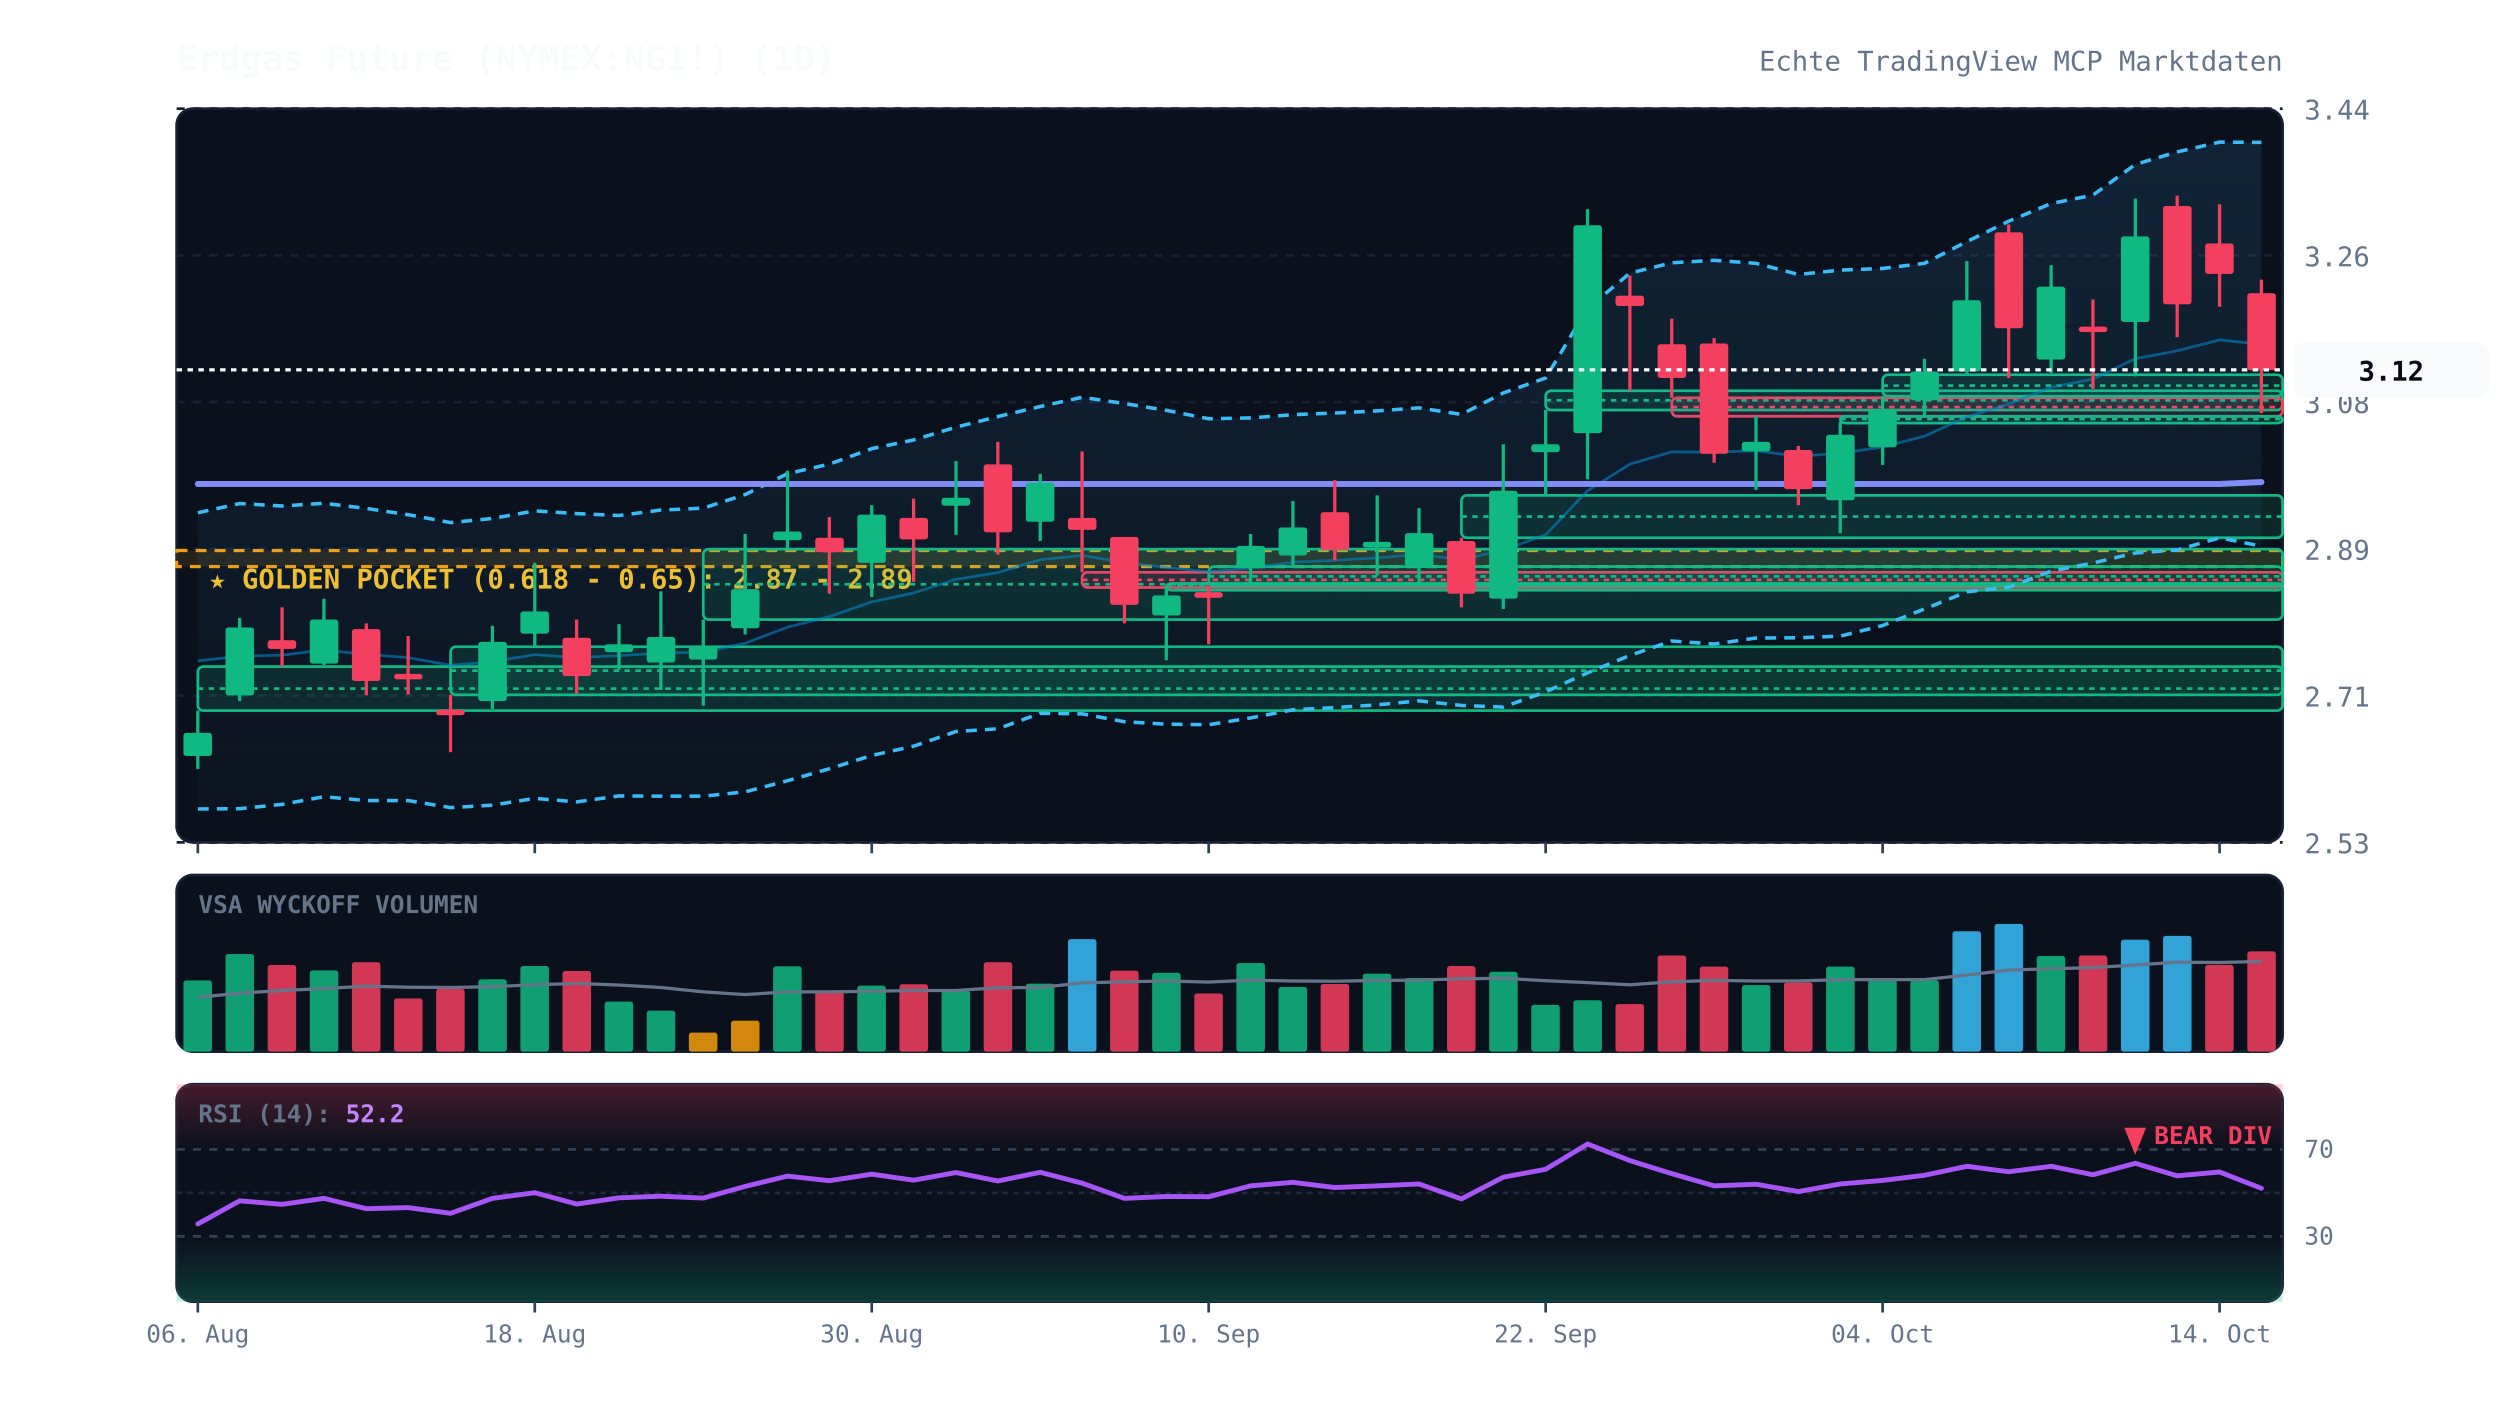
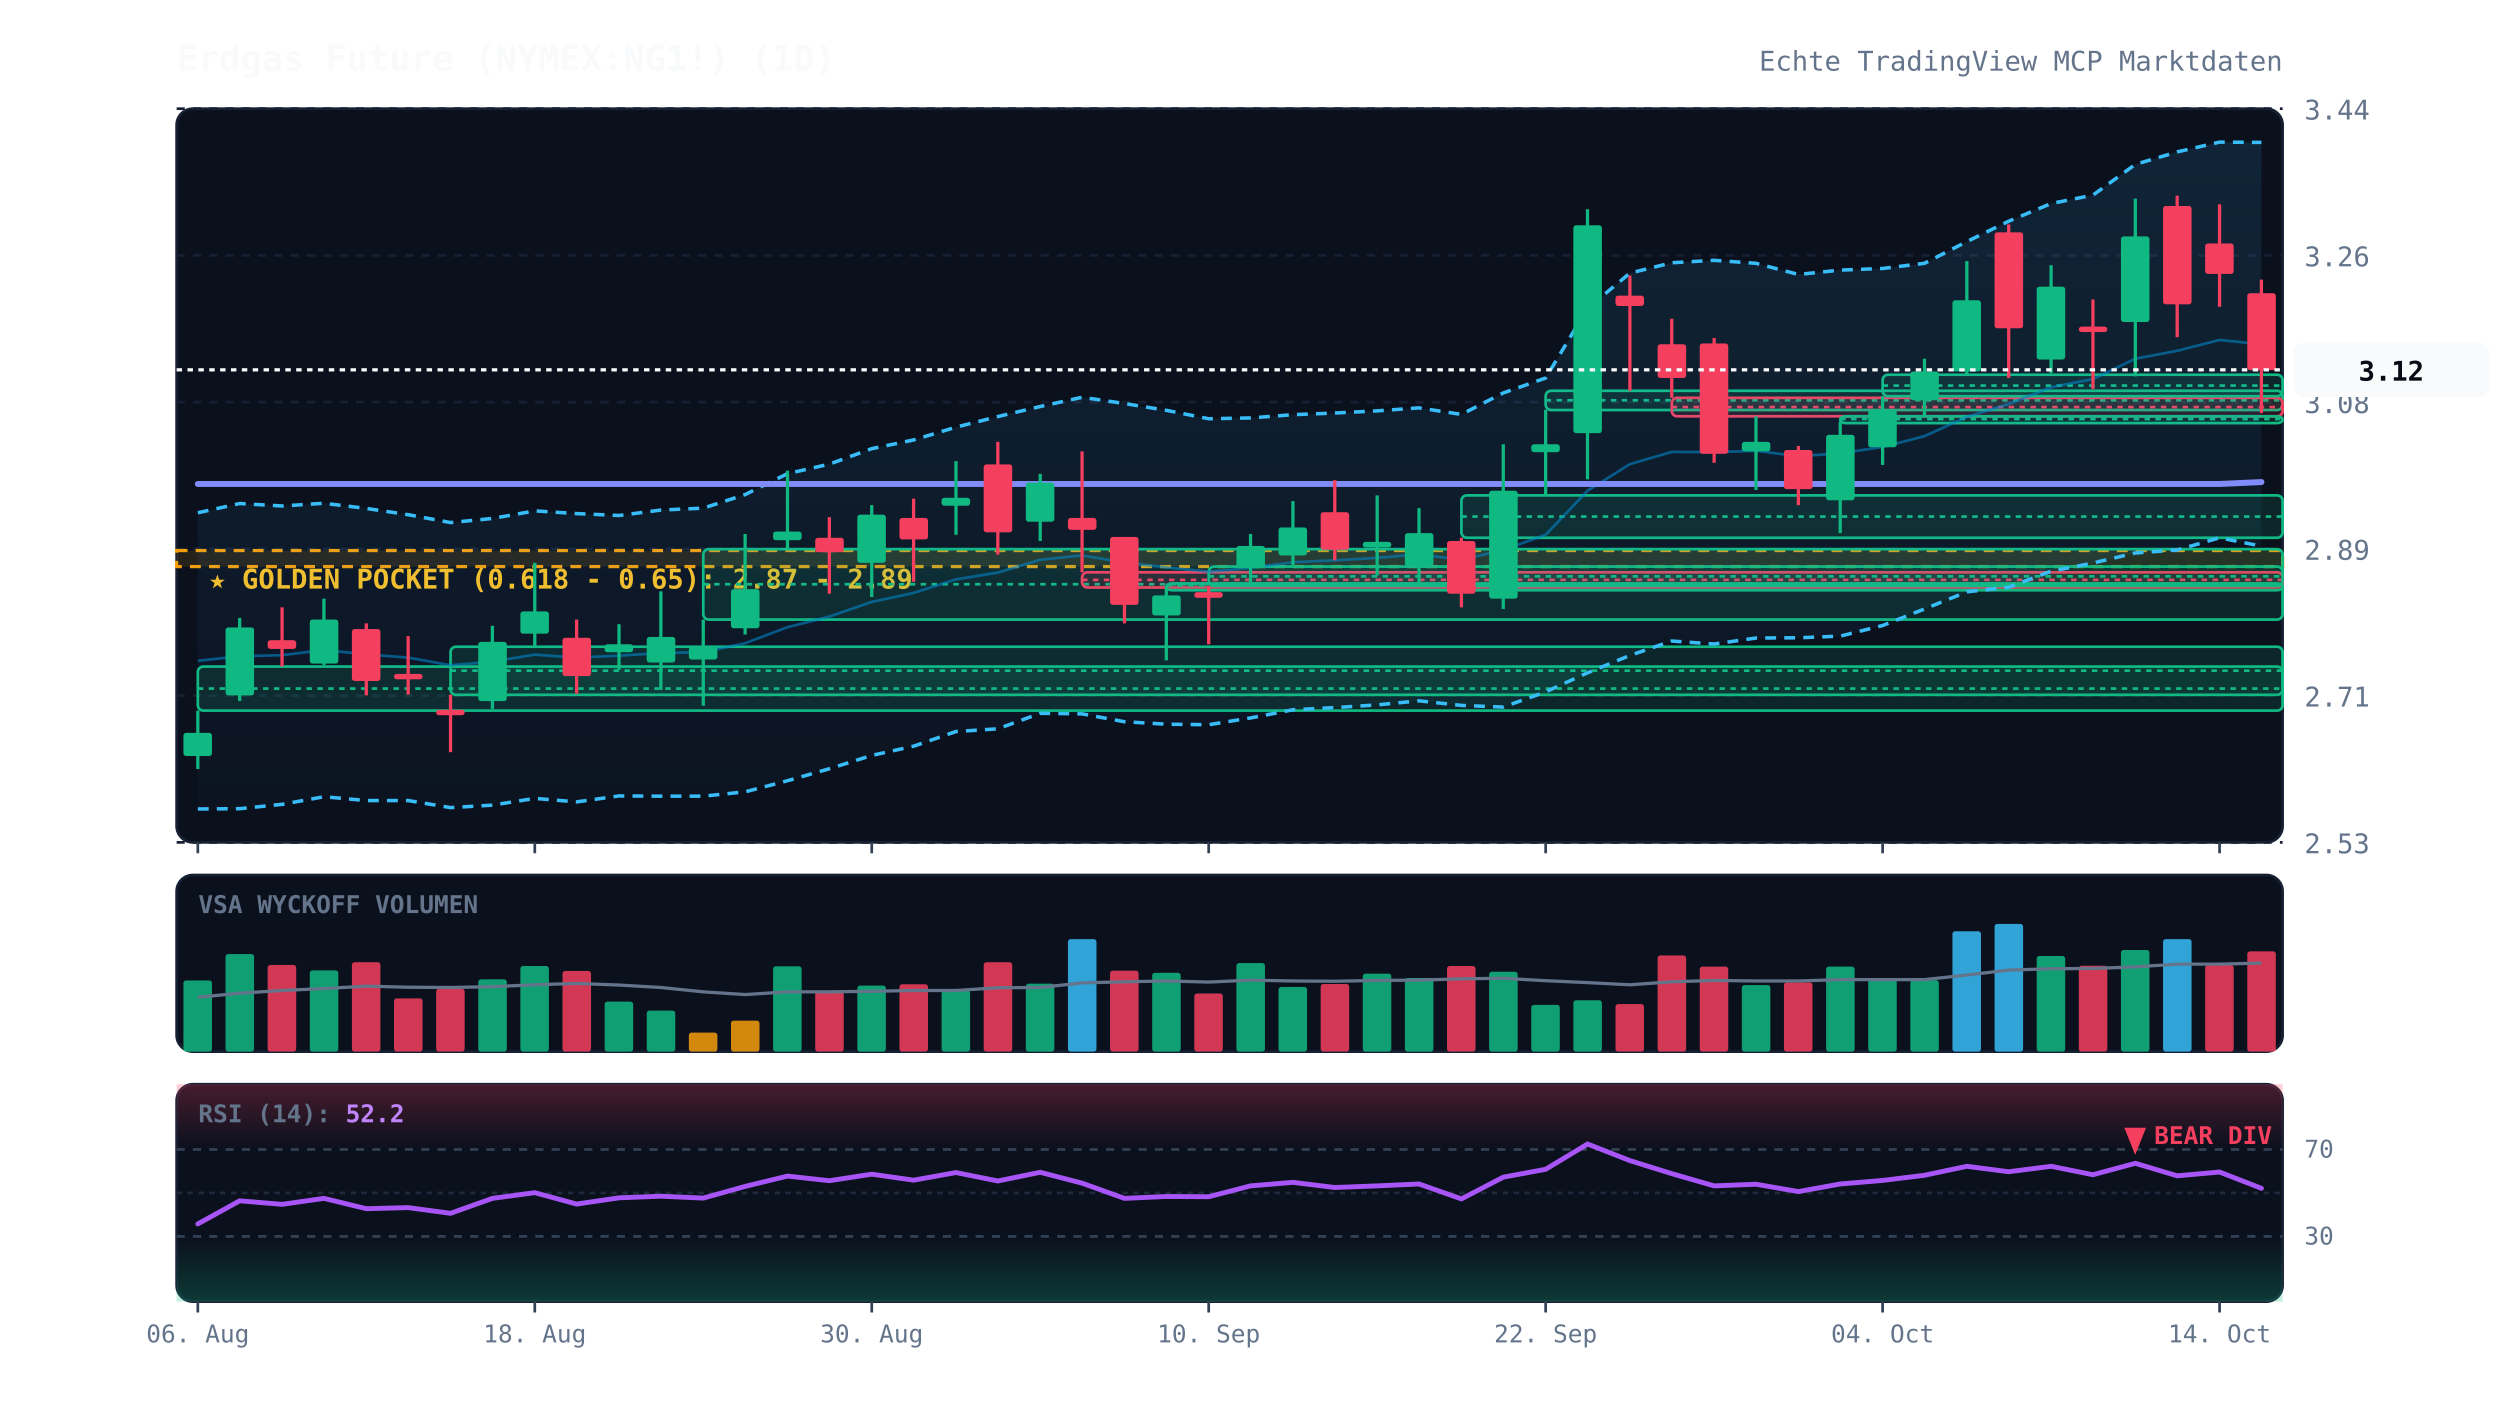
<svg xmlns="http://www.w3.org/2000/svg" viewBox="0 0 920 520" width="100%" height="100%" style="background:#070a13; font-family:'JetBrains Mono', monospace;">
  <defs>
    <linearGradient id="cloud-grad" x1="0%" y1="0%" x2="0%" y2="100%">
      <stop offset="0%" stop-color="#38bdf8" stop-opacity="0.12" />
      <stop offset="100%" stop-color="#38bdf8" stop-opacity="0.02" />
    </linearGradient>
    <linearGradient id="rsi-overbought" x1="0%" y1="0%" x2="0%" y2="100%">
      <stop offset="0%" stop-color="#f43f5e" stop-opacity="0.25" />
      <stop offset="100%" stop-color="#f43f5e" stop-opacity="0.0" />
    </linearGradient>
    <linearGradient id="rsi-oversold" x1="0%" y1="0%" x2="0%" y2="100%">
      <stop offset="0%" stop-color="#10b981" stop-opacity="0.0" />
      <stop offset="100%" stop-color="#10b981" stop-opacity="0.25" />
    </linearGradient>
  </defs>
  <rect x="65" y="40" width="775" height="270" fill="#0b101d" rx="6" stroke="#172033" stroke-width="1" />
  <rect x="65" y="322" width="775" height="65" fill="#0b101d" rx="6" stroke="#172033" stroke-width="1" />
  <rect x="65" y="399" width="775" height="80" fill="#0b101d" rx="6" stroke="#172033" stroke-width="1" />
  <line x1="65" y1="310.0" x2="840" y2="310.0" stroke="#172033" stroke-dasharray="3,3" stroke-width="1" />
  <text x="848" y="314.0" fill="#64748b" font-size="10" text-anchor="start">2.53</text>
  <line x1="65" y1="256.0" x2="840" y2="256.0" stroke="#172033" stroke-dasharray="3,3" stroke-width="1" />
  <text x="848" y="260.0" fill="#64748b" font-size="10" text-anchor="start">2.71</text>
  <line x1="65" y1="202.0" x2="840" y2="202.0" stroke="#172033" stroke-dasharray="3,3" stroke-width="1" />
  <text x="848" y="206.0" fill="#64748b" font-size="10" text-anchor="start">2.89</text>
  <line x1="65" y1="148.0" x2="840" y2="148.0" stroke="#172033" stroke-dasharray="3,3" stroke-width="1" />
  <text x="848" y="152.0" fill="#64748b" font-size="10" text-anchor="start">3.08</text>
  <line x1="65" y1="94.0" x2="840" y2="94.0" stroke="#172033" stroke-dasharray="3,3" stroke-width="1" />
  <text x="848" y="98.0" fill="#64748b" font-size="10" text-anchor="start">3.26</text>
  <line x1="65" y1="40.0" x2="840" y2="40.0" stroke="#172033" stroke-dasharray="3,3" stroke-width="1" />
  <text x="848" y="44.0" fill="#64748b" font-size="10" text-anchor="start">3.44</text>
  <rect x="65" y="202.6" width="775" height="5.9" fill="rgba(245, 158, 11, 0.12)" stroke="#f59e0b" stroke-dasharray="4,3" stroke-width="1.2" />
  <text x="77" y="216.6" fill="#fbbf24" font-size="10" font-weight="bold">★ GOLDEN POCKET (0.618 - 0.65): 2.87 - 2.89</text>
  <rect x="72.8" y="245.3" width="767.2" height="16.2" fill="rgba(16, 185, 129, 0.13)" stroke="#10b981" stroke-width="1" rx="2" />
  <line x1="72.8" y1="253.4" x2="840" y2="253.4" stroke="#10b981" stroke-dasharray="2,2" stroke-width="1" />
  <rect x="165.8" y="238.0" width="674.2" height="17.7" fill="rgba(16, 185, 129, 0.13)" stroke="#10b981" stroke-width="1" rx="2" />
  <line x1="165.8" y1="246.8" x2="840" y2="246.8" stroke="#10b981" stroke-dasharray="2,2" stroke-width="1" />
  <rect x="258.8" y="202.1" width="581.2" height="25.9" fill="rgba(16, 185, 129, 0.13)" stroke="#10b981" stroke-width="1" rx="2" />
  <line x1="258.8" y1="215.0" x2="840" y2="215.0" stroke="#10b981" stroke-dasharray="2,2" stroke-width="1" />
  <rect x="398.2" y="210.6" width="441.8" height="5.6" fill="rgba(244, 63, 94, 0.13)" stroke="#f43f5e" stroke-width="1" rx="2" />
  <line x1="398.2" y1="213.4" x2="840" y2="213.4" stroke="#f43f5e" stroke-dasharray="2,2" stroke-width="1" />
  <rect x="429.2" y="214.7" width="410.8" height="2.5" fill="rgba(16, 185, 129, 0.13)" stroke="#10b981" stroke-width="1" rx="2" />
  <line x1="429.2" y1="215.4" x2="840" y2="215.4" stroke="#10b981" stroke-dasharray="2,2" stroke-width="1" />
  <rect x="444.8" y="208.5" width="395.2" height="7.1" fill="rgba(16, 185, 129, 0.13)" stroke="#10b981" stroke-width="1" rx="2" />
  <line x1="444.8" y1="212.1" x2="840" y2="212.1" stroke="#10b981" stroke-dasharray="2,2" stroke-width="1" />
  <rect x="537.8" y="182.3" width="302.2" height="15.6" fill="rgba(16, 185, 129, 0.13)" stroke="#10b981" stroke-width="1" rx="2" />
  <line x1="537.8" y1="190.1" x2="840" y2="190.1" stroke="#10b981" stroke-dasharray="2,2" stroke-width="1" />
  <rect x="568.8" y="143.8" width="271.2" height="7.1" fill="rgba(16, 185, 129, 0.13)" stroke="#10b981" stroke-width="1" rx="2" />
  <line x1="568.8" y1="147.3" x2="840" y2="147.3" stroke="#10b981" stroke-dasharray="2,2" stroke-width="1" />
  <rect x="615.2" y="146.4" width="224.8" height="6.8" fill="rgba(244, 63, 94, 0.13)" stroke="#f43f5e" stroke-width="1" rx="2" />
  <line x1="615.2" y1="149.8" x2="840" y2="149.8" stroke="#f43f5e" stroke-dasharray="2,2" stroke-width="1" />
  <rect x="677.2" y="153.2" width="162.8" height="2.5" fill="rgba(16, 185, 129, 0.13)" stroke="#10b981" stroke-width="1" rx="2" />
  <line x1="677.2" y1="154.2" x2="840" y2="154.2" stroke="#10b981" stroke-dasharray="2,2" stroke-width="1" />
  <rect x="692.8" y="137.9" width="147.2" height="7.9" fill="rgba(16, 185, 129, 0.13)" stroke="#10b981" stroke-width="1" rx="2" />
  <line x1="692.8" y1="141.9" x2="840" y2="141.9" stroke="#10b981" stroke-dasharray="2,2" stroke-width="1" />
  <polygon points="72.8,188.7 88.2,185.3 103.8,186.2 119.2,185.2 134.8,187.1 150.2,189.4 165.8,192.3 181.2,190.8 196.8,188.0 212.2,189.0 227.8,189.7 243.2,187.7 258.8,187.0 274.2,182.0 289.8,174.3 305.2,170.8 320.8,165.1 336.2,161.9 351.8,157.2 367.2,153.3 382.8,149.6 398.2,146.2 413.8,148.5 429.2,151.0 444.8,154.1 460.2,153.8 475.8,152.6 491.2,152.0 506.8,151.2 522.2,150.1 537.8,152.5 553.2,144.6 568.8,139.1 584.2,113.5 599.8,100.5 615.2,96.7 630.8,95.8 646.2,96.9 661.8,101.0 677.2,99.4 692.8,98.8 708.2,96.9 723.8,88.9 739.2,81.4 754.8,74.9 770.2,71.8 785.8,60.5 801.2,55.9 816.8,52.3 832.2,52.4 832.2,201.0 816.8,197.9 801.2,202.4 785.8,203.5 770.2,207.2 754.8,210.2 739.2,216.1 723.8,217.8 708.2,224.1 692.8,230.2 677.2,234.1 661.8,234.7 646.2,234.8 630.8,237.0 615.2,235.9 599.8,241.2 584.2,247.6 568.8,254.6 553.2,260.2 537.8,259.6 522.2,257.9 506.8,259.4 491.2,260.4 475.8,261.2 460.2,264.2 444.8,266.7 429.2,266.5 413.8,265.6 398.2,262.7 382.8,262.5 367.2,268.2 351.8,269.2 336.2,274.6 320.8,278.0 305.2,282.9 289.8,287.3 274.2,291.4 258.8,293.0 243.2,293.0 227.8,292.9 212.2,295.1 196.8,293.8 181.2,296.3 165.8,297.2 150.2,294.6 134.8,294.6 119.2,293.2 103.8,296.0 88.2,297.6 72.8,297.7" fill="url(#cloud-grad)" />
  <polyline points="72.8,188.7 88.2,185.3 103.8,186.2 119.2,185.2 134.8,187.1 150.2,189.4 165.8,192.3 181.2,190.8 196.8,188.0 212.2,189.0 227.8,189.7 243.2,187.7 258.8,187.0 274.2,182.0 289.8,174.3 305.2,170.8 320.8,165.1 336.2,161.9 351.8,157.2 367.2,153.3 382.8,149.6 398.2,146.2 413.8,148.5 429.2,151.0 444.8,154.1 460.2,153.8 475.8,152.6 491.2,152.0 506.8,151.2 522.2,150.1 537.8,152.5 553.2,144.6 568.8,139.1 584.2,113.5 599.8,100.5 615.2,96.7 630.8,95.8 646.2,96.9 661.8,101.0 677.2,99.4 692.8,98.8 708.2,96.9 723.8,88.9 739.2,81.4 754.8,74.9 770.2,71.8 785.8,60.5 801.2,55.9 816.8,52.3 832.2,52.4" fill="none" stroke="#38bdf8" stroke-width="1.3" stroke-dasharray="4,3" />
  <polyline points="72.8,297.7 88.2,297.6 103.8,296.0 119.2,293.2 134.8,294.6 150.2,294.6 165.8,297.2 181.2,296.3 196.8,293.8 212.2,295.1 227.8,292.9 243.2,293.0 258.8,293.0 274.2,291.4 289.8,287.3 305.2,282.9 320.8,278.0 336.2,274.6 351.8,269.2 367.2,268.2 382.8,262.5 398.2,262.7 413.8,265.6 429.2,266.5 444.8,266.7 460.2,264.2 475.8,261.2 491.2,260.4 506.8,259.4 522.2,257.9 537.8,259.6 553.2,260.2 568.8,254.6 584.2,247.6 599.8,241.2 615.2,235.9 630.8,237.0 646.2,234.8 661.8,234.7 677.2,234.1 692.8,230.2 708.2,224.1 723.8,217.8 739.2,216.1 754.8,210.2 770.2,207.2 785.8,203.5 801.2,202.4 816.8,197.9 832.2,201.0" fill="none" stroke="#38bdf8" stroke-width="1.3" stroke-dasharray="4,3" />
  <polyline points="72.8,243.2 88.2,241.5 103.8,241.1 119.2,239.2 134.8,240.8 150.2,242.0 165.8,244.8 181.2,243.5 196.8,240.9 212.2,242.0 227.8,241.3 243.2,240.3 258.8,240.0 274.2,236.7 289.8,230.8 305.2,226.9 320.8,221.5 336.2,218.2 351.8,213.2 367.2,210.7 382.8,206.0 398.2,204.4 413.8,207.0 429.2,208.8 444.8,210.4 460.2,209.0 475.8,206.9 491.2,206.2 506.8,205.3 522.2,204.0 537.8,206.0 553.2,202.4 568.8,196.8 584.2,180.6 599.8,170.8 615.2,166.3 630.8,166.4 646.2,165.9 661.8,167.9 677.2,166.8 692.8,164.5 708.2,160.5 723.8,153.4 739.2,148.7 754.8,142.5 770.2,139.5 785.8,132.0 801.2,129.1 816.8,125.1 832.2,126.7" fill="none" stroke="#0284c7" stroke-width="1.0" stroke-opacity="0.6" />
  <polyline points="72.8,178.1 88.2,178.1 103.8,178.1 119.2,178.1 134.8,178.1 150.2,178.1 165.8,178.1 181.2,178.1 196.8,178.1 212.2,178.1 227.8,178.1 243.2,178.1 258.8,178.1 274.2,178.1 289.8,178.1 305.2,178.1 320.8,178.1 336.2,178.1 351.8,178.1 367.2,178.1 382.8,178.1 398.2,178.1 413.8,178.1 429.2,178.1 444.8,178.1 460.2,178.1 475.8,178.1 491.2,178.1 506.8,178.1 522.2,178.1 537.8,178.1 553.2,178.1 568.8,178.1 584.2,178.1 599.8,178.1 615.2,178.1 630.8,178.1 646.2,178.1 661.8,178.1 677.2,178.1 692.8,178.1 708.2,178.1 723.8,178.1 739.2,178.1 754.8,178.1 770.2,178.1 785.8,178.1 801.2,178.1 816.8,178.1 832.2,177.4" fill="none" stroke="#818cf8" stroke-width="2.2" stroke-linecap="round" />
  <line x1="72.8" y1="261.5" x2="72.8" y2="283.0" stroke="#10b981" stroke-width="1.2" />
  <rect x="67.5" y="269.7" width="10.5" height="8.5" fill="#10b981" rx="1" />
  <line x1="88.2" y1="227.4" x2="88.2" y2="258.0" stroke="#10b981" stroke-width="1.2" />
  <rect x="83.0" y="230.9" width="10.5" height="25.0" fill="#10b981" rx="1" />
  <line x1="103.8" y1="223.5" x2="103.8" y2="245.3" stroke="#f43f5e" stroke-width="1.2" />
  <rect x="98.5" y="235.6" width="10.5" height="3.2" fill="#f43f5e" rx="1" />
  <line x1="119.2" y1="220.3" x2="119.2" y2="244.7" stroke="#10b981" stroke-width="1.2" />
  <rect x="114.0" y="228.0" width="10.5" height="16.2" fill="#10b981" rx="1" />
  <line x1="134.8" y1="229.4" x2="134.8" y2="255.9" stroke="#f43f5e" stroke-width="1.2" />
  <rect x="129.5" y="231.5" width="10.5" height="19.1" fill="#f43f5e" rx="1" />
  <line x1="150.2" y1="234.1" x2="150.2" y2="255.6" stroke="#f43f5e" stroke-width="1.2" />
  <rect x="145.0" y="248.0" width="10.5" height="2.0" fill="#f43f5e" rx="1" />
  <line x1="165.8" y1="255.6" x2="165.8" y2="276.8" stroke="#f43f5e" stroke-width="1.2" />
  <rect x="160.5" y="261.2" width="10.5" height="2.0" fill="#f43f5e" rx="1" />
  <line x1="181.2" y1="230.3" x2="181.2" y2="260.9" stroke="#10b981" stroke-width="1.2" />
  <rect x="176.0" y="236.2" width="10.5" height="21.8" fill="#10b981" rx="1" />
  <line x1="196.8" y1="207.1" x2="196.8" y2="238.0" stroke="#10b981" stroke-width="1.2" />
  <rect x="191.5" y="225.0" width="10.5" height="8.2" fill="#10b981" rx="1" />
  <line x1="212.2" y1="228.0" x2="212.2" y2="255.3" stroke="#f43f5e" stroke-width="1.2" />
  <rect x="207.0" y="234.7" width="10.5" height="14.1" fill="#f43f5e" rx="1" />
  <line x1="227.8" y1="229.7" x2="227.8" y2="246.5" stroke="#10b981" stroke-width="1.2" />
  <rect x="222.5" y="237.1" width="10.5" height="2.9" fill="#10b981" rx="1" />
  <line x1="243.2" y1="217.6" x2="243.2" y2="253.9" stroke="#10b981" stroke-width="1.2" />
  <rect x="238.0" y="234.4" width="10.5" height="9.4" fill="#10b981" rx="1" />
  <line x1="258.8" y1="228.0" x2="258.8" y2="259.7" stroke="#10b981" stroke-width="1.2" />
  <rect x="253.5" y="238.0" width="10.5" height="4.7" fill="#10b981" rx="1" />
  <line x1="274.2" y1="196.5" x2="274.2" y2="233.5" stroke="#10b981" stroke-width="1.2" />
  <rect x="269.0" y="216.8" width="10.5" height="14.4" fill="#10b981" rx="1" />
  <line x1="289.8" y1="173.2" x2="289.8" y2="202.1" stroke="#10b981" stroke-width="1.2" />
  <rect x="284.5" y="195.6" width="10.5" height="3.2" fill="#10b981" rx="1" />
  <line x1="305.2" y1="190.3" x2="305.2" y2="218.5" stroke="#f43f5e" stroke-width="1.2" />
  <rect x="300.0" y="197.9" width="10.5" height="5.3" fill="#f43f5e" rx="1" />
  <line x1="320.8" y1="185.9" x2="320.8" y2="219.7" stroke="#10b981" stroke-width="1.2" />
  <rect x="315.5" y="189.4" width="10.5" height="17.7" fill="#10b981" rx="1" />
  <line x1="336.2" y1="183.5" x2="336.2" y2="214.1" stroke="#f43f5e" stroke-width="1.2" />
  <rect x="331.0" y="190.6" width="10.5" height="7.9" fill="#f43f5e" rx="1" />
  <line x1="351.8" y1="169.7" x2="351.8" y2="196.8" stroke="#10b981" stroke-width="1.2" />
  <rect x="346.5" y="183.2" width="10.5" height="2.9" fill="#10b981" rx="1" />
  <line x1="367.2" y1="162.6" x2="367.2" y2="204.1" stroke="#f43f5e" stroke-width="1.2" />
  <rect x="362.0" y="170.9" width="10.5" height="25.0" fill="#f43f5e" rx="1" />
  <line x1="382.8" y1="174.4" x2="382.8" y2="199.1" stroke="#10b981" stroke-width="1.2" />
  <rect x="377.5" y="177.6" width="10.5" height="14.4" fill="#10b981" rx="1" />
  <line x1="398.2" y1="166.1" x2="398.2" y2="210.6" stroke="#f43f5e" stroke-width="1.2" />
  <rect x="393.0" y="190.6" width="10.5" height="4.4" fill="#f43f5e" rx="1" />
  <line x1="413.8" y1="197.6" x2="413.8" y2="229.4" stroke="#f43f5e" stroke-width="1.2" />
  <rect x="408.5" y="197.6" width="10.5" height="25.0" fill="#f43f5e" rx="1" />
  <line x1="429.2" y1="216.2" x2="429.2" y2="243.0" stroke="#10b981" stroke-width="1.2" />
  <rect x="424.0" y="219.1" width="10.5" height="7.4" fill="#10b981" rx="1" />
  <line x1="444.8" y1="215.6" x2="444.8" y2="237.1" stroke="#f43f5e" stroke-width="1.2" />
  <rect x="439.5" y="217.9" width="10.5" height="2.1" fill="#f43f5e" rx="1" />
  <line x1="460.2" y1="196.5" x2="460.2" y2="214.7" stroke="#10b981" stroke-width="1.2" />
  <rect x="455.0" y="200.9" width="10.5" height="8.2" fill="#10b981" rx="1" />
  <line x1="475.8" y1="184.4" x2="475.8" y2="208.5" stroke="#10b981" stroke-width="1.2" />
  <rect x="470.5" y="194.1" width="10.5" height="10.3" fill="#10b981" rx="1" />
  <line x1="491.2" y1="176.7" x2="491.2" y2="206.2" stroke="#f43f5e" stroke-width="1.2" />
  <rect x="486.0" y="188.5" width="10.5" height="13.8" fill="#f43f5e" rx="1" />
  <line x1="506.8" y1="182.3" x2="506.8" y2="211.8" stroke="#10b981" stroke-width="1.2" />
  <rect x="501.5" y="199.4" width="10.5" height="2.1" fill="#10b981" rx="1" />
  <line x1="522.2" y1="187.0" x2="522.2" y2="215.6" stroke="#10b981" stroke-width="1.2" />
  <rect x="517.0" y="196.2" width="10.5" height="12.1" fill="#10b981" rx="1" />
  <line x1="537.8" y1="197.9" x2="537.8" y2="223.5" stroke="#f43f5e" stroke-width="1.2" />
  <rect x="532.5" y="199.1" width="10.5" height="19.4" fill="#f43f5e" rx="1" />
  <line x1="553.2" y1="163.5" x2="553.2" y2="224.1" stroke="#10b981" stroke-width="1.2" />
  <rect x="548.0" y="180.6" width="10.5" height="39.7" fill="#10b981" rx="1" />
  <line x1="568.8" y1="150.8" x2="568.8" y2="182.3" stroke="#10b981" stroke-width="1.2" />
  <rect x="563.5" y="163.5" width="10.5" height="2.9" fill="#10b981" rx="1" />
  <line x1="584.2" y1="77.0" x2="584.2" y2="176.4" stroke="#10b981" stroke-width="1.2" />
  <rect x="579.0" y="82.9" width="10.5" height="76.5" fill="#10b981" rx="1" />
  <line x1="599.8" y1="101.4" x2="599.8" y2="143.8" stroke="#f43f5e" stroke-width="1.2" />
  <rect x="594.5" y="108.8" width="10.5" height="3.8" fill="#f43f5e" rx="1" />
  <line x1="615.2" y1="117.3" x2="615.2" y2="146.4" stroke="#f43f5e" stroke-width="1.2" />
  <rect x="610.0" y="126.7" width="10.5" height="12.4" fill="#f43f5e" rx="1" />
  <line x1="630.8" y1="124.4" x2="630.8" y2="170.3" stroke="#f43f5e" stroke-width="1.2" />
  <rect x="625.5" y="126.4" width="10.5" height="40.6" fill="#f43f5e" rx="1" />
  <line x1="646.2" y1="153.2" x2="646.2" y2="180.3" stroke="#10b981" stroke-width="1.2" />
  <rect x="641.0" y="162.6" width="10.5" height="3.5" fill="#10b981" rx="1" />
  <line x1="661.8" y1="164.1" x2="661.8" y2="185.9" stroke="#f43f5e" stroke-width="1.2" />
  <rect x="656.5" y="165.6" width="10.5" height="14.4" fill="#f43f5e" rx="1" />
  <line x1="677.2" y1="155.3" x2="677.2" y2="196.2" stroke="#10b981" stroke-width="1.2" />
  <rect x="672.0" y="160.0" width="10.5" height="24.1" fill="#10b981" rx="1" />
  <line x1="692.8" y1="145.8" x2="692.8" y2="171.1" stroke="#10b981" stroke-width="1.2" />
  <rect x="687.5" y="150.8" width="10.5" height="13.8" fill="#10b981" rx="1" />
  <line x1="708.2" y1="132.0" x2="708.2" y2="153.2" stroke="#10b981" stroke-width="1.2" />
  <rect x="703.0" y="136.7" width="10.5" height="10.6" fill="#10b981" rx="1" />
  <line x1="723.8" y1="96.1" x2="723.8" y2="137.9" stroke="#10b981" stroke-width="1.2" />
  <rect x="718.5" y="110.5" width="10.5" height="26.2" fill="#10b981" rx="1" />
  <line x1="739.2" y1="82.6" x2="739.2" y2="139.1" stroke="#f43f5e" stroke-width="1.2" />
  <rect x="734.0" y="85.5" width="10.5" height="35.3" fill="#f43f5e" rx="1" />
  <line x1="754.8" y1="97.6" x2="754.8" y2="137.3" stroke="#10b981" stroke-width="1.2" />
  <rect x="749.5" y="105.5" width="10.5" height="26.8" fill="#10b981" rx="1" />
  <line x1="770.2" y1="110.2" x2="770.2" y2="143.2" stroke="#f43f5e" stroke-width="1.2" />
  <rect x="765.0" y="120.2" width="10.5" height="2.0" fill="#f43f5e" rx="1" />
  <line x1="785.8" y1="73.1" x2="785.8" y2="138.5" stroke="#10b981" stroke-width="1.2" />
  <rect x="780.5" y="87.0" width="10.5" height="31.5" fill="#10b981" rx="1" />
  <line x1="801.2" y1="72.0" x2="801.2" y2="124.1" stroke="#f43f5e" stroke-width="1.2" />
  <rect x="796.0" y="75.8" width="10.5" height="36.2" fill="#f43f5e" rx="1" />
  <line x1="816.8" y1="75.2" x2="816.8" y2="112.9" stroke="#f43f5e" stroke-width="1.2" />
  <rect x="811.5" y="89.6" width="10.5" height="11.2" fill="#f43f5e" rx="1" />
  <line x1="832.2" y1="102.9" x2="832.2" y2="152.0" stroke="#f43f5e" stroke-width="1.2" />
  <rect x="827.0" y="107.9" width="10.5" height="28.3" fill="#f43f5e" rx="1" />
  <line x1="65" y1="136.1" x2="840" y2="136.1" stroke="#f8fafc" stroke-width="1.2" stroke-dasharray="2,2" />
  <rect x="844" y="126.1" width="72" height="20" fill="#f8fafc" rx="4" />
  <text x="880" y="140.1" fill="#070a13" font-size="10" font-weight="bold" text-anchor="middle">3.12</text>
  <text x="73" y="336" fill="#64748b" font-size="9" font-weight="bold">VSA WYCKOFF VOLUMEN</text>
  <rect x="67.5" y="360.8" width="10.5" height="26.2" fill="#10b981" opacity="0.85" rx="1" />
  <rect x="83.0" y="351.1" width="10.5" height="35.9" fill="#10b981" opacity="0.85" rx="1" />
  <rect x="98.5" y="355.1" width="10.5" height="31.9" fill="#f43f5e" opacity="0.85" rx="1" />
  <rect x="114.0" y="357.1" width="10.5" height="29.9" fill="#10b981" opacity="0.85" rx="1" />
  <rect x="129.5" y="354.1" width="10.5" height="32.9" fill="#f43f5e" opacity="0.85" rx="1" />
  <rect x="145.0" y="367.4" width="10.5" height="19.6" fill="#f43f5e" opacity="0.85" rx="1" />
  <rect x="160.5" y="363.9" width="10.5" height="23.1" fill="#f43f5e" opacity="0.85" rx="1" />
  <rect x="176.0" y="360.4" width="10.5" height="26.6" fill="#10b981" opacity="0.85" rx="1" />
  <rect x="191.5" y="355.5" width="10.5" height="31.5" fill="#10b981" opacity="0.85" rx="1" />
  <rect x="207.0" y="357.3" width="10.5" height="29.7" fill="#f43f5e" opacity="0.85" rx="1" />
  <rect x="222.5" y="368.6" width="10.5" height="18.4" fill="#10b981" opacity="0.85" rx="1" />
  <rect x="238.0" y="371.9" width="10.5" height="15.1" fill="#10b981" opacity="0.85" rx="1" />
  <rect x="253.5" y="380.0" width="10.5" height="7.0" fill="#f59e0b" opacity="0.85" rx="1" />
  <rect x="269.0" y="375.6" width="10.5" height="11.4" fill="#f59e0b" opacity="0.85" rx="1" />
  <rect x="284.5" y="355.6" width="10.5" height="31.4" fill="#10b981" opacity="0.85" rx="1" />
  <rect x="300.0" y="364.9" width="10.5" height="22.1" fill="#f43f5e" opacity="0.85" rx="1" />
  <rect x="315.5" y="362.7" width="10.5" height="24.3" fill="#10b981" opacity="0.85" rx="1" />
  <rect x="331.0" y="362.2" width="10.5" height="24.8" fill="#f43f5e" opacity="0.85" rx="1" />
  <rect x="346.5" y="364.5" width="10.5" height="22.5" fill="#10b981" opacity="0.85" rx="1" />
  <rect x="362.0" y="354.1" width="10.5" height="32.9" fill="#f43f5e" opacity="0.85" rx="1" />
  <rect x="377.5" y="362.0" width="10.5" height="25.0" fill="#10b981" opacity="0.85" rx="1" />
  <rect x="393.0" y="345.6" width="10.5" height="41.4" fill="#38bdf8" opacity="0.85" rx="1" />
  <rect x="408.5" y="357.2" width="10.5" height="29.8" fill="#f43f5e" opacity="0.85" rx="1" />
  <rect x="424.0" y="358.0" width="10.5" height="29.0" fill="#10b981" opacity="0.85" rx="1" />
  <rect x="439.5" y="365.6" width="10.5" height="21.4" fill="#f43f5e" opacity="0.85" rx="1" />
  <rect x="455.0" y="354.4" width="10.5" height="32.6" fill="#10b981" opacity="0.85" rx="1" />
  <rect x="470.5" y="363.2" width="10.5" height="23.8" fill="#10b981" opacity="0.85" rx="1" />
  <rect x="486.0" y="362.1" width="10.5" height="24.9" fill="#f43f5e" opacity="0.85" rx="1" />
  <rect x="501.5" y="358.3" width="10.5" height="28.7" fill="#10b981" opacity="0.85" rx="1" />
  <rect x="517.0" y="359.9" width="10.5" height="27.1" fill="#10b981" opacity="0.85" rx="1" />
  <rect x="532.5" y="355.5" width="10.5" height="31.5" fill="#f43f5e" opacity="0.85" rx="1" />
  <rect x="548.0" y="357.6" width="10.5" height="29.4" fill="#10b981" opacity="0.85" rx="1" />
  <rect x="563.5" y="369.8" width="10.5" height="17.2" fill="#10b981" opacity="0.85" rx="1" />
  <rect x="579.0" y="368.1" width="10.5" height="18.9" fill="#10b981" opacity="0.85" rx="1" />
  <rect x="594.5" y="369.5" width="10.5" height="17.5" fill="#f43f5e" opacity="0.85" rx="1" />
  <rect x="610.0" y="351.6" width="10.5" height="35.4" fill="#f43f5e" opacity="0.85" rx="1" />
  <rect x="625.5" y="355.7" width="10.5" height="31.3" fill="#f43f5e" opacity="0.85" rx="1" />
  <rect x="641.0" y="362.5" width="10.5" height="24.5" fill="#10b981" opacity="0.85" rx="1" />
  <rect x="656.5" y="361.5" width="10.5" height="25.5" fill="#f43f5e" opacity="0.85" rx="1" />
  <rect x="672.0" y="355.7" width="10.5" height="31.3" fill="#10b981" opacity="0.85" rx="1" />
  <rect x="687.5" y="360.4" width="10.5" height="26.6" fill="#10b981" opacity="0.85" rx="1" />
  <rect x="703.0" y="360.7" width="10.5" height="26.3" fill="#10b981" opacity="0.85" rx="1" />
  <rect x="718.5" y="342.7" width="10.5" height="44.3" fill="#38bdf8" opacity="0.85" rx="1" />
  <rect x="734.0" y="340.0" width="10.5" height="47.0" fill="#38bdf8" opacity="0.85" rx="1" />
  <rect x="749.5" y="351.8" width="10.5" height="35.2" fill="#10b981" opacity="0.85" rx="1" />
-   <rect x="765.0" y="351.6" width="10.5" height="35.4" fill="#f43f5e" opacity="0.85" rx="1" />
-   <rect x="780.5" y="345.8" width="10.5" height="41.2" fill="#38bdf8" opacity="0.85" rx="1" />
-   <rect x="796.0" y="344.4" width="10.5" height="42.6" fill="#38bdf8" opacity="0.85" rx="1" />
+   <rect x="765.0" y="355.4" width="10.5" height="31.6" fill="#f43f5e" opacity="0.85" rx="1" />
+   <rect x="780.5" y="349.6" width="10.5" height="37.4" fill="#10b981" opacity="0.85" rx="1" />
+   <rect x="796.0" y="345.6" width="10.5" height="41.4" fill="#38bdf8" opacity="0.85" rx="1" />
  <rect x="811.5" y="355.1" width="10.5" height="31.9" fill="#f43f5e" opacity="0.85" rx="1" />
  <rect x="827.0" y="350.1" width="10.5" height="36.9" fill="#f43f5e" opacity="0.85" rx="1" />
-   <polyline points="72.8,367.0 88.2,365.5 103.8,364.5 119.2,363.8 134.8,362.9 150.2,363.3 165.8,363.4 181.2,363.1 196.8,362.4 212.2,361.9 227.8,362.5 243.2,363.4 258.8,365.0 274.2,366.0 289.8,365.0 305.2,365.0 320.8,364.8 336.2,364.5 351.8,364.5 367.2,363.5 382.8,363.4 398.2,361.7 413.8,361.3 429.2,361.0 444.8,361.4 460.2,360.7 475.8,361.0 491.2,361.1 506.8,360.8 522.2,360.7 537.8,360.2 553.2,360.0 568.8,360.9 584.2,361.6 599.8,362.4 615.2,361.3 630.8,360.8 646.2,361.0 661.8,361.0 677.2,360.5 692.8,360.5 708.2,360.5 723.8,358.8 739.2,357.0 754.8,356.5 770.2,356.1 785.8,355.1 801.2,354.1 816.8,354.2 832.2,353.8" fill="none" stroke="#64748b" stroke-width="1.2" />
+   <polyline points="72.8,367.0 88.2,365.5 103.8,364.5 119.2,363.8 134.8,362.9 150.2,363.3 165.8,363.4 181.2,363.1 196.8,362.4 212.2,361.9 227.8,362.5 243.2,363.4 258.8,365.0 274.2,366.0 289.8,365.0 305.2,365.0 320.8,364.8 336.2,364.5 351.8,364.5 367.2,363.5 382.8,363.4 398.2,361.7 413.8,361.3 429.2,361.0 444.8,361.4 460.2,360.7 475.8,361.0 491.2,361.1 506.8,360.8 522.2,360.7 537.8,360.2 553.2,360.0 568.8,360.9 584.2,361.6 599.8,362.4 615.2,361.3 630.8,360.8 646.2,361.0 661.8,361.0 677.2,360.5 692.8,360.5 708.2,360.5 723.8,358.8 739.2,357.0 754.8,356.5 770.2,356.4 785.8,355.8 801.2,354.8 816.8,354.8 832.2,354.4" fill="none" stroke="#64748b" stroke-width="1.2" />
  <rect x="65" y="399" width="775" height="24.0" fill="url(#rsi-overbought)" />
  <rect x="65" y="455.0" width="775" height="24.0" fill="url(#rsi-oversold)" />
  <line x1="65" y1="423.0" x2="840" y2="423.0" stroke="#334155" stroke-dasharray="3,3" stroke-width="1" />
  <text x="848" y="426.0" fill="#64748b" font-size="9">70</text>
  <line x1="65" y1="439.0" x2="840" y2="439.0" stroke="#1e293b" stroke-dasharray="2,2" stroke-width="1" />
  <line x1="65" y1="455.0" x2="840" y2="455.0" stroke="#334155" stroke-dasharray="3,3" stroke-width="1" />
  <text x="848" y="458.0" fill="#64748b" font-size="9">30</text>
  <polyline points="72.8,450.4 88.2,441.9 103.8,443.2 119.2,441.0 134.8,444.8 150.2,444.4 165.8,446.5 181.2,441.0 196.8,438.9 212.2,443.1 227.8,440.8 243.2,440.2 258.8,440.9 274.2,436.6 289.8,432.8 305.2,434.5 320.8,432.1 336.2,434.3 351.8,431.5 367.2,434.6 382.8,431.4 398.2,435.4 413.8,441.0 429.2,440.3 444.8,440.4 460.2,436.4 475.8,435.1 491.2,437.0 506.8,436.4 522.2,435.7 537.8,441.2 553.2,433.2 568.8,430.3 584.2,421.0 599.8,427.1 615.2,431.9 630.8,436.4 646.2,435.8 661.8,438.5 677.2,435.7 692.8,434.4 708.2,432.5 723.8,429.2 739.2,431.2 754.8,429.2 770.2,432.3 785.8,428.1 801.2,432.7 816.8,431.3 832.2,437.3" fill="none" stroke="#a855f7" stroke-width="1.8" stroke-linecap="round" />
  <g transform="translate(785.75, 415)">
    <path d="M 0 10 L 4 0 L -4 0 Z" fill="#f43f5e" />
    <text x="7" y="6" fill="#f43f5e" font-size="9" font-weight="bold">BEAR DIV</text>
  </g>
  <text x="73" y="413" fill="#64748b" font-size="9" font-weight="bold">RSI (14): <tspan fill="#c084fc">52.2</tspan>
  </text>
  <line x1="72.8" y1="310" x2="72.8" y2="314" stroke="#334155" stroke-width="1" />
  <line x1="72.8" y1="479" x2="72.8" y2="483" stroke="#334155" stroke-width="1" />
  <text x="72.8" y="494" fill="#64748b" font-size="9" text-anchor="middle">06. Aug</text>
  <line x1="196.8" y1="310" x2="196.8" y2="314" stroke="#334155" stroke-width="1" />
  <line x1="196.8" y1="479" x2="196.8" y2="483" stroke="#334155" stroke-width="1" />
  <text x="196.8" y="494" fill="#64748b" font-size="9" text-anchor="middle">18. Aug</text>
  <line x1="320.8" y1="310" x2="320.8" y2="314" stroke="#334155" stroke-width="1" />
  <line x1="320.8" y1="479" x2="320.8" y2="483" stroke="#334155" stroke-width="1" />
  <text x="320.8" y="494" fill="#64748b" font-size="9" text-anchor="middle">30. Aug</text>
  <line x1="444.8" y1="310" x2="444.8" y2="314" stroke="#334155" stroke-width="1" />
  <line x1="444.8" y1="479" x2="444.8" y2="483" stroke="#334155" stroke-width="1" />
  <text x="444.8" y="494" fill="#64748b" font-size="9" text-anchor="middle">10. Sep</text>
  <line x1="568.8" y1="310" x2="568.8" y2="314" stroke="#334155" stroke-width="1" />
  <line x1="568.8" y1="479" x2="568.8" y2="483" stroke="#334155" stroke-width="1" />
  <text x="568.8" y="494" fill="#64748b" font-size="9" text-anchor="middle">22. Sep</text>
  <line x1="692.8" y1="310" x2="692.8" y2="314" stroke="#334155" stroke-width="1" />
  <line x1="692.8" y1="479" x2="692.8" y2="483" stroke="#334155" stroke-width="1" />
  <text x="692.8" y="494" fill="#64748b" font-size="9" text-anchor="middle">04. Oct</text>
  <line x1="816.8" y1="310" x2="816.8" y2="314" stroke="#334155" stroke-width="1" />
  <line x1="816.8" y1="479" x2="816.8" y2="483" stroke="#334155" stroke-width="1" />
  <text x="816.8" y="494" fill="#64748b" font-size="9" text-anchor="middle">14. Oct</text>
  <text x="65" y="26" fill="#f8fafc" font-size="13" font-weight="bold">Erdgas Future (NYMEX:NG1!) (1D)</text>
  <text x="840" y="26" fill="#64748b" font-size="10" text-anchor="end">Echte TradingView MCP Marktdaten</text>
</svg>
